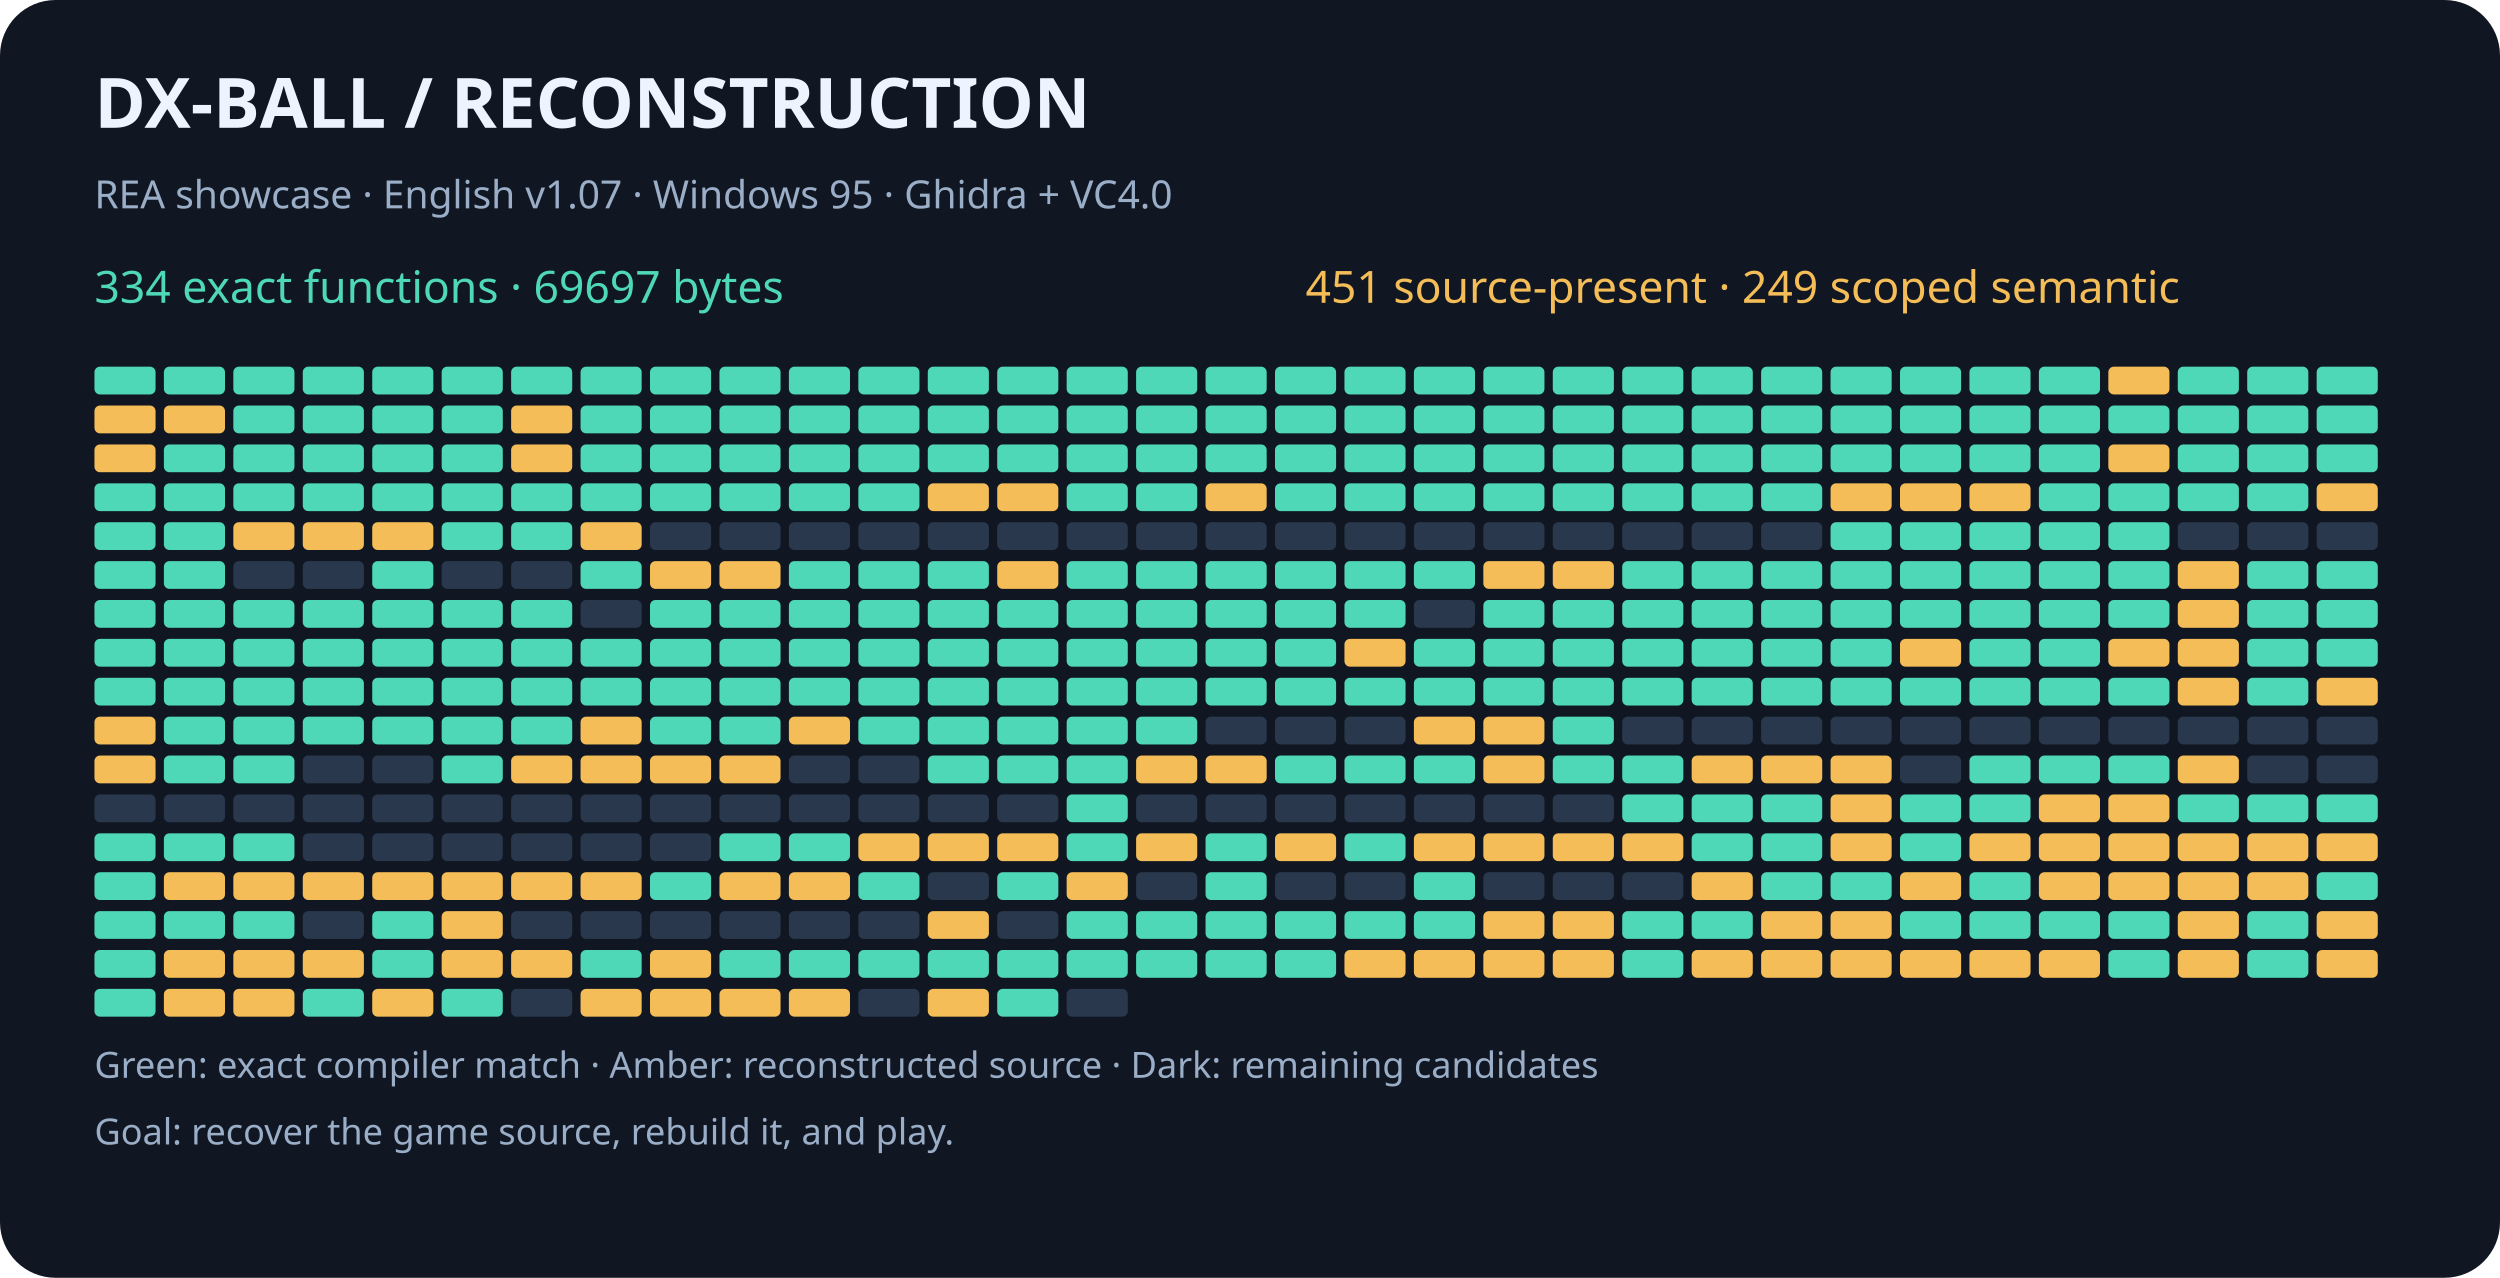
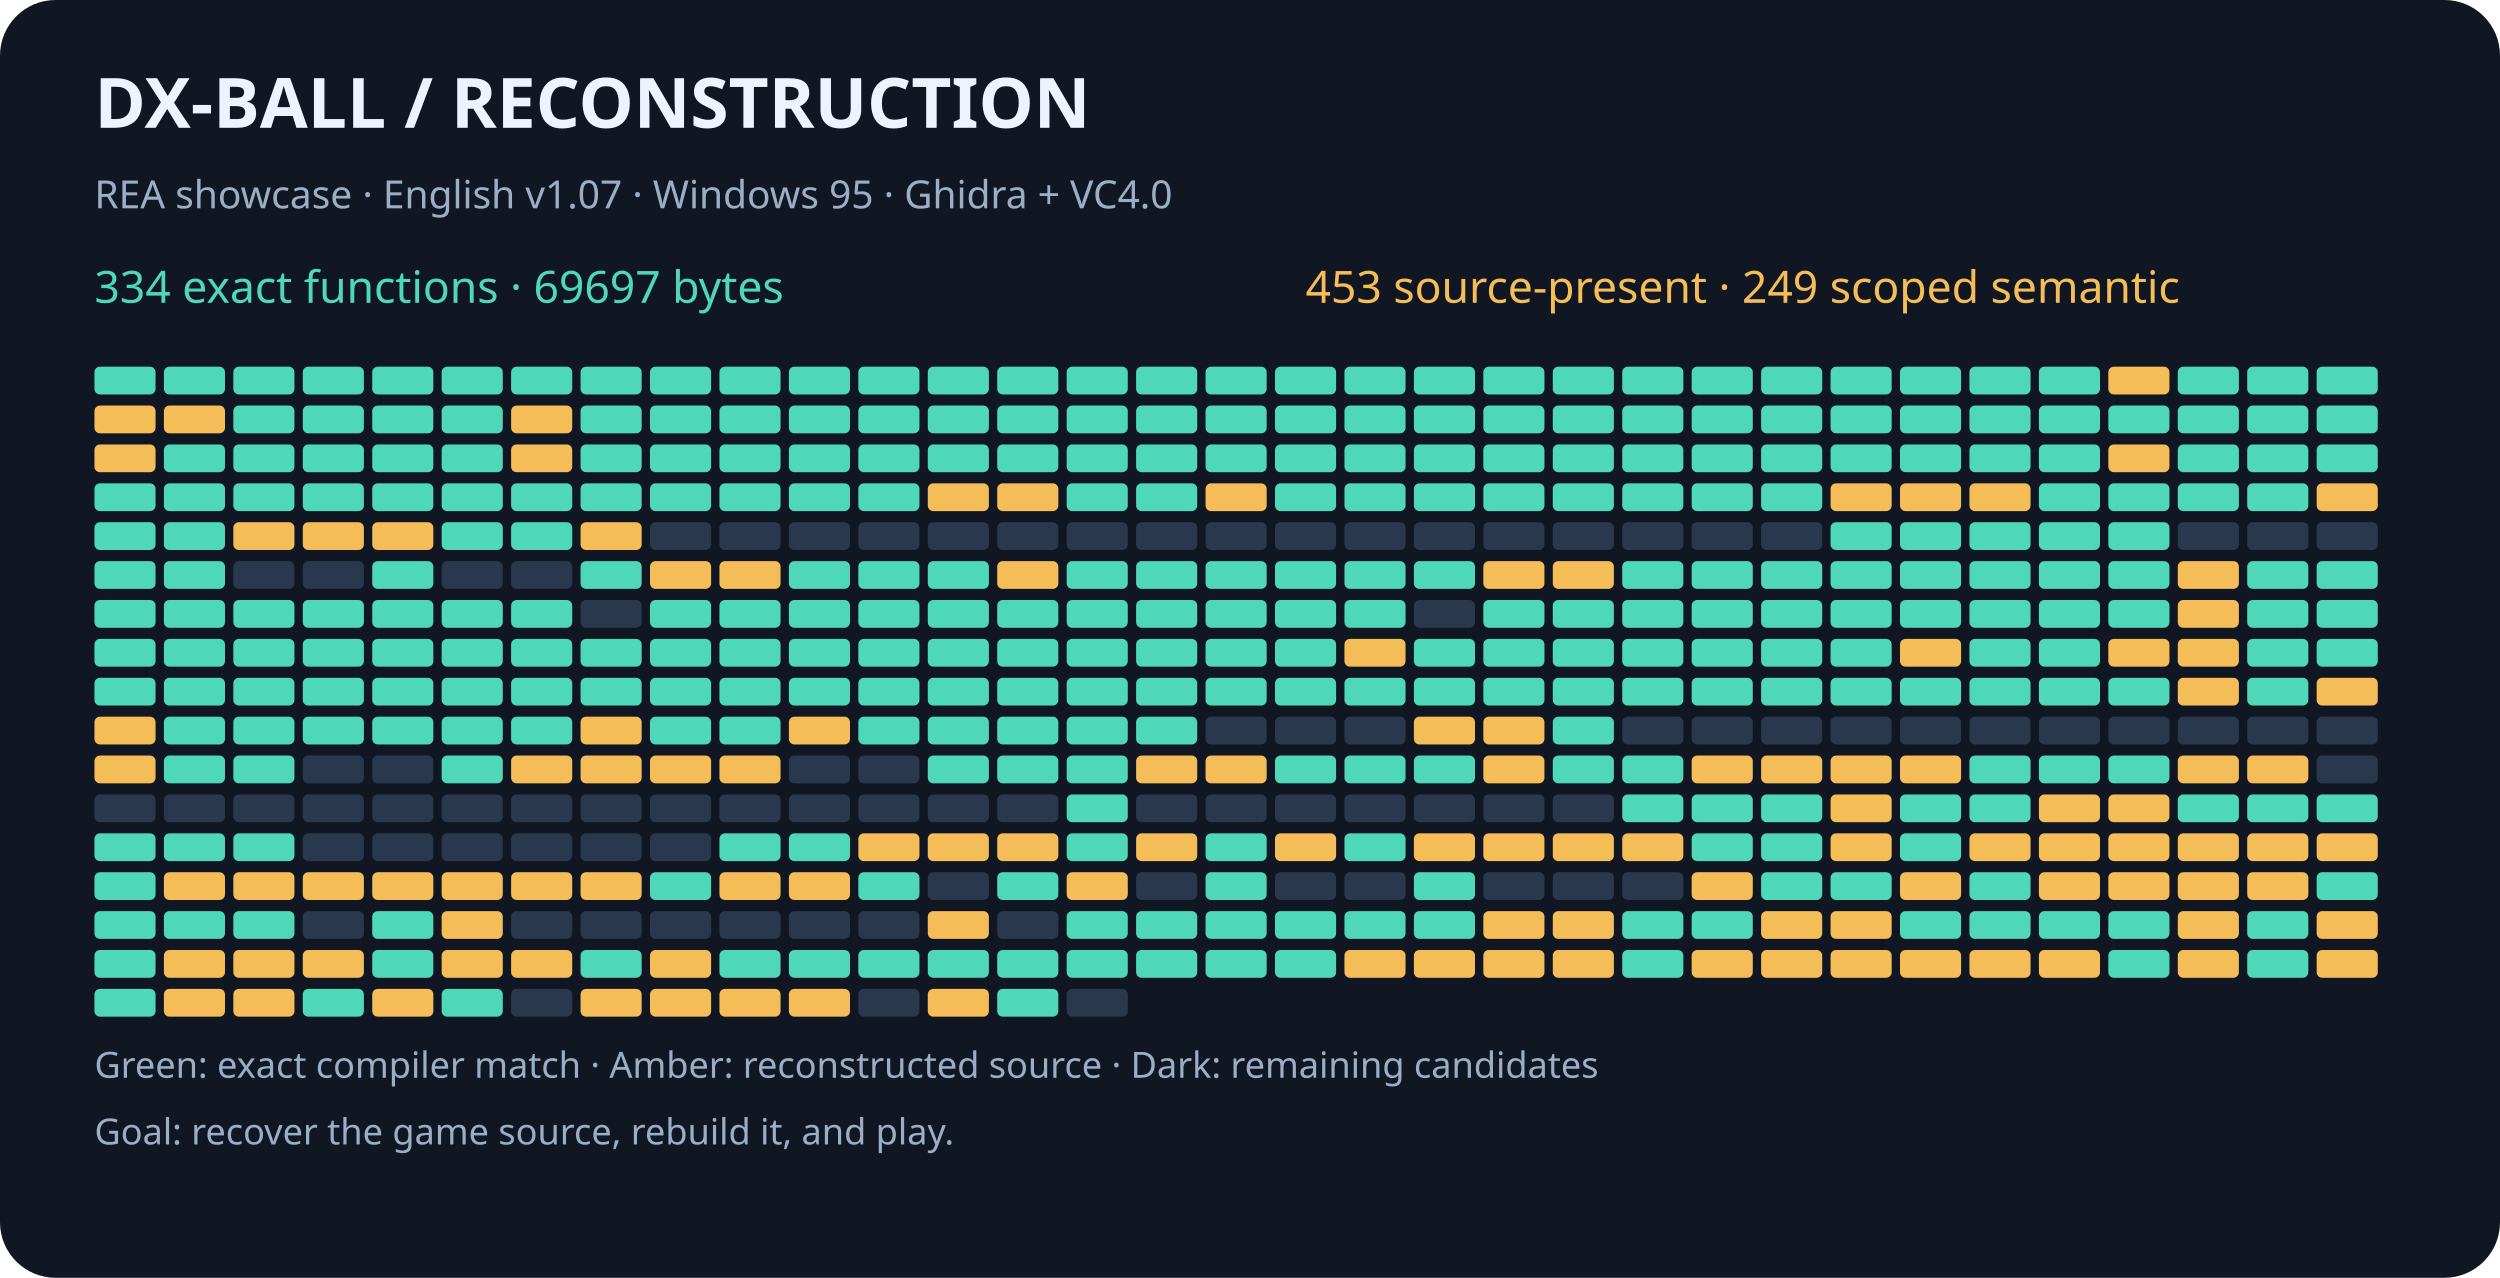
<svg xmlns="http://www.w3.org/2000/svg" width="900" height="460" viewBox="0 0 900 460" role="img" aria-labelledby="title desc">
  <rect width="900" height="460" rx="20" fill="#101722" />
  <g font-family="sans-serif">
    <text x="34" y="46" fill="#eef4ff" font-size="25" font-weight="bold">DX-BALL  /  RECONSTRUCTION</text>
    <text x="34" y="75" fill="#9baec8" font-size="14">REA showcase · English v1.07 · Windows 95 · Ghidra + VC4.0</text>
    <text x="34" y="109" fill="#4ed8b7" font-size="16">334 exact functions · 69697 bytes</text>
-     <text x="470" y="109" fill="#f5bd57" font-size="16">451 source-present · 249 scoped semantic</text>
+     <text x="470" y="109" fill="#f5bd57" font-size="16">453 source-present · 249 scoped semantic</text>
    <rect x="34" y="132" width="22" height="10" rx="2" fill="#4ed8b7" />
    <rect x="59" y="132" width="22" height="10" rx="2" fill="#4ed8b7" />
    <rect x="84" y="132" width="22" height="10" rx="2" fill="#4ed8b7" />
    <rect x="109" y="132" width="22" height="10" rx="2" fill="#4ed8b7" />
    <rect x="134" y="132" width="22" height="10" rx="2" fill="#4ed8b7" />
    <rect x="159" y="132" width="22" height="10" rx="2" fill="#4ed8b7" />
    <rect x="184" y="132" width="22" height="10" rx="2" fill="#4ed8b7" />
    <rect x="209" y="132" width="22" height="10" rx="2" fill="#4ed8b7" />
    <rect x="234" y="132" width="22" height="10" rx="2" fill="#4ed8b7" />
    <rect x="259" y="132" width="22" height="10" rx="2" fill="#4ed8b7" />
    <rect x="284" y="132" width="22" height="10" rx="2" fill="#4ed8b7" />
    <rect x="309" y="132" width="22" height="10" rx="2" fill="#4ed8b7" />
    <rect x="334" y="132" width="22" height="10" rx="2" fill="#4ed8b7" />
    <rect x="359" y="132" width="22" height="10" rx="2" fill="#4ed8b7" />
    <rect x="384" y="132" width="22" height="10" rx="2" fill="#4ed8b7" />
    <rect x="409" y="132" width="22" height="10" rx="2" fill="#4ed8b7" />
    <rect x="434" y="132" width="22" height="10" rx="2" fill="#4ed8b7" />
    <rect x="459" y="132" width="22" height="10" rx="2" fill="#4ed8b7" />
    <rect x="484" y="132" width="22" height="10" rx="2" fill="#4ed8b7" />
    <rect x="509" y="132" width="22" height="10" rx="2" fill="#4ed8b7" />
    <rect x="534" y="132" width="22" height="10" rx="2" fill="#4ed8b7" />
    <rect x="559" y="132" width="22" height="10" rx="2" fill="#4ed8b7" />
    <rect x="584" y="132" width="22" height="10" rx="2" fill="#4ed8b7" />
    <rect x="609" y="132" width="22" height="10" rx="2" fill="#4ed8b7" />
    <rect x="634" y="132" width="22" height="10" rx="2" fill="#4ed8b7" />
    <rect x="659" y="132" width="22" height="10" rx="2" fill="#4ed8b7" />
    <rect x="684" y="132" width="22" height="10" rx="2" fill="#4ed8b7" />
    <rect x="709" y="132" width="22" height="10" rx="2" fill="#4ed8b7" />
    <rect x="734" y="132" width="22" height="10" rx="2" fill="#4ed8b7" />
    <rect x="759" y="132" width="22" height="10" rx="2" fill="#f5bd57" />
    <rect x="784" y="132" width="22" height="10" rx="2" fill="#4ed8b7" />
    <rect x="809" y="132" width="22" height="10" rx="2" fill="#4ed8b7" />
    <rect x="834" y="132" width="22" height="10" rx="2" fill="#4ed8b7" />
    <rect x="34" y="146" width="22" height="10" rx="2" fill="#f5bd57" />
    <rect x="59" y="146" width="22" height="10" rx="2" fill="#f5bd57" />
    <rect x="84" y="146" width="22" height="10" rx="2" fill="#4ed8b7" />
    <rect x="109" y="146" width="22" height="10" rx="2" fill="#4ed8b7" />
    <rect x="134" y="146" width="22" height="10" rx="2" fill="#4ed8b7" />
    <rect x="159" y="146" width="22" height="10" rx="2" fill="#4ed8b7" />
    <rect x="184" y="146" width="22" height="10" rx="2" fill="#f5bd57" />
    <rect x="209" y="146" width="22" height="10" rx="2" fill="#4ed8b7" />
    <rect x="234" y="146" width="22" height="10" rx="2" fill="#4ed8b7" />
    <rect x="259" y="146" width="22" height="10" rx="2" fill="#4ed8b7" />
    <rect x="284" y="146" width="22" height="10" rx="2" fill="#4ed8b7" />
    <rect x="309" y="146" width="22" height="10" rx="2" fill="#4ed8b7" />
    <rect x="334" y="146" width="22" height="10" rx="2" fill="#4ed8b7" />
    <rect x="359" y="146" width="22" height="10" rx="2" fill="#4ed8b7" />
    <rect x="384" y="146" width="22" height="10" rx="2" fill="#4ed8b7" />
    <rect x="409" y="146" width="22" height="10" rx="2" fill="#4ed8b7" />
    <rect x="434" y="146" width="22" height="10" rx="2" fill="#4ed8b7" />
    <rect x="459" y="146" width="22" height="10" rx="2" fill="#4ed8b7" />
    <rect x="484" y="146" width="22" height="10" rx="2" fill="#4ed8b7" />
    <rect x="509" y="146" width="22" height="10" rx="2" fill="#4ed8b7" />
    <rect x="534" y="146" width="22" height="10" rx="2" fill="#4ed8b7" />
    <rect x="559" y="146" width="22" height="10" rx="2" fill="#4ed8b7" />
    <rect x="584" y="146" width="22" height="10" rx="2" fill="#4ed8b7" />
    <rect x="609" y="146" width="22" height="10" rx="2" fill="#4ed8b7" />
    <rect x="634" y="146" width="22" height="10" rx="2" fill="#4ed8b7" />
    <rect x="659" y="146" width="22" height="10" rx="2" fill="#4ed8b7" />
    <rect x="684" y="146" width="22" height="10" rx="2" fill="#4ed8b7" />
    <rect x="709" y="146" width="22" height="10" rx="2" fill="#4ed8b7" />
    <rect x="734" y="146" width="22" height="10" rx="2" fill="#4ed8b7" />
    <rect x="759" y="146" width="22" height="10" rx="2" fill="#4ed8b7" />
    <rect x="784" y="146" width="22" height="10" rx="2" fill="#4ed8b7" />
    <rect x="809" y="146" width="22" height="10" rx="2" fill="#4ed8b7" />
    <rect x="834" y="146" width="22" height="10" rx="2" fill="#4ed8b7" />
    <rect x="34" y="160" width="22" height="10" rx="2" fill="#f5bd57" />
    <rect x="59" y="160" width="22" height="10" rx="2" fill="#4ed8b7" />
    <rect x="84" y="160" width="22" height="10" rx="2" fill="#4ed8b7" />
    <rect x="109" y="160" width="22" height="10" rx="2" fill="#4ed8b7" />
    <rect x="134" y="160" width="22" height="10" rx="2" fill="#4ed8b7" />
    <rect x="159" y="160" width="22" height="10" rx="2" fill="#4ed8b7" />
    <rect x="184" y="160" width="22" height="10" rx="2" fill="#f5bd57" />
    <rect x="209" y="160" width="22" height="10" rx="2" fill="#4ed8b7" />
    <rect x="234" y="160" width="22" height="10" rx="2" fill="#4ed8b7" />
    <rect x="259" y="160" width="22" height="10" rx="2" fill="#4ed8b7" />
    <rect x="284" y="160" width="22" height="10" rx="2" fill="#4ed8b7" />
    <rect x="309" y="160" width="22" height="10" rx="2" fill="#4ed8b7" />
    <rect x="334" y="160" width="22" height="10" rx="2" fill="#4ed8b7" />
    <rect x="359" y="160" width="22" height="10" rx="2" fill="#4ed8b7" />
    <rect x="384" y="160" width="22" height="10" rx="2" fill="#4ed8b7" />
    <rect x="409" y="160" width="22" height="10" rx="2" fill="#4ed8b7" />
    <rect x="434" y="160" width="22" height="10" rx="2" fill="#4ed8b7" />
    <rect x="459" y="160" width="22" height="10" rx="2" fill="#4ed8b7" />
    <rect x="484" y="160" width="22" height="10" rx="2" fill="#4ed8b7" />
    <rect x="509" y="160" width="22" height="10" rx="2" fill="#4ed8b7" />
    <rect x="534" y="160" width="22" height="10" rx="2" fill="#4ed8b7" />
    <rect x="559" y="160" width="22" height="10" rx="2" fill="#4ed8b7" />
    <rect x="584" y="160" width="22" height="10" rx="2" fill="#4ed8b7" />
    <rect x="609" y="160" width="22" height="10" rx="2" fill="#4ed8b7" />
    <rect x="634" y="160" width="22" height="10" rx="2" fill="#4ed8b7" />
    <rect x="659" y="160" width="22" height="10" rx="2" fill="#4ed8b7" />
    <rect x="684" y="160" width="22" height="10" rx="2" fill="#4ed8b7" />
    <rect x="709" y="160" width="22" height="10" rx="2" fill="#4ed8b7" />
    <rect x="734" y="160" width="22" height="10" rx="2" fill="#4ed8b7" />
    <rect x="759" y="160" width="22" height="10" rx="2" fill="#f5bd57" />
    <rect x="784" y="160" width="22" height="10" rx="2" fill="#4ed8b7" />
    <rect x="809" y="160" width="22" height="10" rx="2" fill="#4ed8b7" />
    <rect x="834" y="160" width="22" height="10" rx="2" fill="#4ed8b7" />
    <rect x="34" y="174" width="22" height="10" rx="2" fill="#4ed8b7" />
    <rect x="59" y="174" width="22" height="10" rx="2" fill="#4ed8b7" />
    <rect x="84" y="174" width="22" height="10" rx="2" fill="#4ed8b7" />
    <rect x="109" y="174" width="22" height="10" rx="2" fill="#4ed8b7" />
    <rect x="134" y="174" width="22" height="10" rx="2" fill="#4ed8b7" />
    <rect x="159" y="174" width="22" height="10" rx="2" fill="#4ed8b7" />
    <rect x="184" y="174" width="22" height="10" rx="2" fill="#4ed8b7" />
    <rect x="209" y="174" width="22" height="10" rx="2" fill="#4ed8b7" />
    <rect x="234" y="174" width="22" height="10" rx="2" fill="#4ed8b7" />
    <rect x="259" y="174" width="22" height="10" rx="2" fill="#4ed8b7" />
    <rect x="284" y="174" width="22" height="10" rx="2" fill="#4ed8b7" />
    <rect x="309" y="174" width="22" height="10" rx="2" fill="#4ed8b7" />
    <rect x="334" y="174" width="22" height="10" rx="2" fill="#f5bd57" />
    <rect x="359" y="174" width="22" height="10" rx="2" fill="#f5bd57" />
    <rect x="384" y="174" width="22" height="10" rx="2" fill="#4ed8b7" />
    <rect x="409" y="174" width="22" height="10" rx="2" fill="#4ed8b7" />
    <rect x="434" y="174" width="22" height="10" rx="2" fill="#f5bd57" />
    <rect x="459" y="174" width="22" height="10" rx="2" fill="#4ed8b7" />
    <rect x="484" y="174" width="22" height="10" rx="2" fill="#4ed8b7" />
    <rect x="509" y="174" width="22" height="10" rx="2" fill="#4ed8b7" />
    <rect x="534" y="174" width="22" height="10" rx="2" fill="#4ed8b7" />
    <rect x="559" y="174" width="22" height="10" rx="2" fill="#4ed8b7" />
    <rect x="584" y="174" width="22" height="10" rx="2" fill="#4ed8b7" />
    <rect x="609" y="174" width="22" height="10" rx="2" fill="#4ed8b7" />
    <rect x="634" y="174" width="22" height="10" rx="2" fill="#4ed8b7" />
    <rect x="659" y="174" width="22" height="10" rx="2" fill="#f5bd57" />
    <rect x="684" y="174" width="22" height="10" rx="2" fill="#f5bd57" />
    <rect x="709" y="174" width="22" height="10" rx="2" fill="#f5bd57" />
    <rect x="734" y="174" width="22" height="10" rx="2" fill="#4ed8b7" />
    <rect x="759" y="174" width="22" height="10" rx="2" fill="#4ed8b7" />
    <rect x="784" y="174" width="22" height="10" rx="2" fill="#4ed8b7" />
    <rect x="809" y="174" width="22" height="10" rx="2" fill="#4ed8b7" />
    <rect x="834" y="174" width="22" height="10" rx="2" fill="#f5bd57" />
    <rect x="34" y="188" width="22" height="10" rx="2" fill="#4ed8b7" />
    <rect x="59" y="188" width="22" height="10" rx="2" fill="#4ed8b7" />
    <rect x="84" y="188" width="22" height="10" rx="2" fill="#f5bd57" />
    <rect x="109" y="188" width="22" height="10" rx="2" fill="#f5bd57" />
    <rect x="134" y="188" width="22" height="10" rx="2" fill="#f5bd57" />
    <rect x="159" y="188" width="22" height="10" rx="2" fill="#4ed8b7" />
    <rect x="184" y="188" width="22" height="10" rx="2" fill="#4ed8b7" />
    <rect x="209" y="188" width="22" height="10" rx="2" fill="#f5bd57" />
    <rect x="234" y="188" width="22" height="10" rx="2" fill="#29384c" />
    <rect x="259" y="188" width="22" height="10" rx="2" fill="#29384c" />
    <rect x="284" y="188" width="22" height="10" rx="2" fill="#29384c" />
    <rect x="309" y="188" width="22" height="10" rx="2" fill="#29384c" />
    <rect x="334" y="188" width="22" height="10" rx="2" fill="#29384c" />
    <rect x="359" y="188" width="22" height="10" rx="2" fill="#29384c" />
    <rect x="384" y="188" width="22" height="10" rx="2" fill="#29384c" />
    <rect x="409" y="188" width="22" height="10" rx="2" fill="#29384c" />
    <rect x="434" y="188" width="22" height="10" rx="2" fill="#29384c" />
    <rect x="459" y="188" width="22" height="10" rx="2" fill="#29384c" />
    <rect x="484" y="188" width="22" height="10" rx="2" fill="#29384c" />
    <rect x="509" y="188" width="22" height="10" rx="2" fill="#29384c" />
    <rect x="534" y="188" width="22" height="10" rx="2" fill="#29384c" />
    <rect x="559" y="188" width="22" height="10" rx="2" fill="#29384c" />
    <rect x="584" y="188" width="22" height="10" rx="2" fill="#29384c" />
    <rect x="609" y="188" width="22" height="10" rx="2" fill="#29384c" />
    <rect x="634" y="188" width="22" height="10" rx="2" fill="#29384c" />
    <rect x="659" y="188" width="22" height="10" rx="2" fill="#4ed8b7" />
    <rect x="684" y="188" width="22" height="10" rx="2" fill="#4ed8b7" />
    <rect x="709" y="188" width="22" height="10" rx="2" fill="#4ed8b7" />
    <rect x="734" y="188" width="22" height="10" rx="2" fill="#4ed8b7" />
    <rect x="759" y="188" width="22" height="10" rx="2" fill="#4ed8b7" />
    <rect x="784" y="188" width="22" height="10" rx="2" fill="#29384c" />
    <rect x="809" y="188" width="22" height="10" rx="2" fill="#29384c" />
    <rect x="834" y="188" width="22" height="10" rx="2" fill="#29384c" />
    <rect x="34" y="202" width="22" height="10" rx="2" fill="#4ed8b7" />
    <rect x="59" y="202" width="22" height="10" rx="2" fill="#4ed8b7" />
    <rect x="84" y="202" width="22" height="10" rx="2" fill="#29384c" />
    <rect x="109" y="202" width="22" height="10" rx="2" fill="#29384c" />
    <rect x="134" y="202" width="22" height="10" rx="2" fill="#4ed8b7" />
    <rect x="159" y="202" width="22" height="10" rx="2" fill="#29384c" />
    <rect x="184" y="202" width="22" height="10" rx="2" fill="#29384c" />
    <rect x="209" y="202" width="22" height="10" rx="2" fill="#4ed8b7" />
    <rect x="234" y="202" width="22" height="10" rx="2" fill="#f5bd57" />
    <rect x="259" y="202" width="22" height="10" rx="2" fill="#f5bd57" />
    <rect x="284" y="202" width="22" height="10" rx="2" fill="#4ed8b7" />
    <rect x="309" y="202" width="22" height="10" rx="2" fill="#4ed8b7" />
    <rect x="334" y="202" width="22" height="10" rx="2" fill="#4ed8b7" />
    <rect x="359" y="202" width="22" height="10" rx="2" fill="#f5bd57" />
    <rect x="384" y="202" width="22" height="10" rx="2" fill="#4ed8b7" />
    <rect x="409" y="202" width="22" height="10" rx="2" fill="#4ed8b7" />
    <rect x="434" y="202" width="22" height="10" rx="2" fill="#4ed8b7" />
    <rect x="459" y="202" width="22" height="10" rx="2" fill="#4ed8b7" />
    <rect x="484" y="202" width="22" height="10" rx="2" fill="#4ed8b7" />
    <rect x="509" y="202" width="22" height="10" rx="2" fill="#4ed8b7" />
    <rect x="534" y="202" width="22" height="10" rx="2" fill="#f5bd57" />
    <rect x="559" y="202" width="22" height="10" rx="2" fill="#f5bd57" />
    <rect x="584" y="202" width="22" height="10" rx="2" fill="#4ed8b7" />
    <rect x="609" y="202" width="22" height="10" rx="2" fill="#4ed8b7" />
    <rect x="634" y="202" width="22" height="10" rx="2" fill="#4ed8b7" />
    <rect x="659" y="202" width="22" height="10" rx="2" fill="#4ed8b7" />
    <rect x="684" y="202" width="22" height="10" rx="2" fill="#4ed8b7" />
    <rect x="709" y="202" width="22" height="10" rx="2" fill="#4ed8b7" />
    <rect x="734" y="202" width="22" height="10" rx="2" fill="#4ed8b7" />
    <rect x="759" y="202" width="22" height="10" rx="2" fill="#4ed8b7" />
    <rect x="784" y="202" width="22" height="10" rx="2" fill="#f5bd57" />
    <rect x="809" y="202" width="22" height="10" rx="2" fill="#4ed8b7" />
    <rect x="834" y="202" width="22" height="10" rx="2" fill="#4ed8b7" />
    <rect x="34" y="216" width="22" height="10" rx="2" fill="#4ed8b7" />
    <rect x="59" y="216" width="22" height="10" rx="2" fill="#4ed8b7" />
    <rect x="84" y="216" width="22" height="10" rx="2" fill="#4ed8b7" />
    <rect x="109" y="216" width="22" height="10" rx="2" fill="#4ed8b7" />
    <rect x="134" y="216" width="22" height="10" rx="2" fill="#4ed8b7" />
    <rect x="159" y="216" width="22" height="10" rx="2" fill="#4ed8b7" />
    <rect x="184" y="216" width="22" height="10" rx="2" fill="#4ed8b7" />
    <rect x="209" y="216" width="22" height="10" rx="2" fill="#29384c" />
    <rect x="234" y="216" width="22" height="10" rx="2" fill="#4ed8b7" />
    <rect x="259" y="216" width="22" height="10" rx="2" fill="#4ed8b7" />
    <rect x="284" y="216" width="22" height="10" rx="2" fill="#4ed8b7" />
    <rect x="309" y="216" width="22" height="10" rx="2" fill="#4ed8b7" />
    <rect x="334" y="216" width="22" height="10" rx="2" fill="#4ed8b7" />
    <rect x="359" y="216" width="22" height="10" rx="2" fill="#4ed8b7" />
    <rect x="384" y="216" width="22" height="10" rx="2" fill="#4ed8b7" />
    <rect x="409" y="216" width="22" height="10" rx="2" fill="#4ed8b7" />
    <rect x="434" y="216" width="22" height="10" rx="2" fill="#4ed8b7" />
    <rect x="459" y="216" width="22" height="10" rx="2" fill="#4ed8b7" />
    <rect x="484" y="216" width="22" height="10" rx="2" fill="#4ed8b7" />
    <rect x="509" y="216" width="22" height="10" rx="2" fill="#29384c" />
    <rect x="534" y="216" width="22" height="10" rx="2" fill="#4ed8b7" />
    <rect x="559" y="216" width="22" height="10" rx="2" fill="#4ed8b7" />
    <rect x="584" y="216" width="22" height="10" rx="2" fill="#4ed8b7" />
    <rect x="609" y="216" width="22" height="10" rx="2" fill="#4ed8b7" />
    <rect x="634" y="216" width="22" height="10" rx="2" fill="#4ed8b7" />
    <rect x="659" y="216" width="22" height="10" rx="2" fill="#4ed8b7" />
    <rect x="684" y="216" width="22" height="10" rx="2" fill="#4ed8b7" />
    <rect x="709" y="216" width="22" height="10" rx="2" fill="#4ed8b7" />
    <rect x="734" y="216" width="22" height="10" rx="2" fill="#4ed8b7" />
    <rect x="759" y="216" width="22" height="10" rx="2" fill="#4ed8b7" />
    <rect x="784" y="216" width="22" height="10" rx="2" fill="#f5bd57" />
    <rect x="809" y="216" width="22" height="10" rx="2" fill="#4ed8b7" />
    <rect x="834" y="216" width="22" height="10" rx="2" fill="#4ed8b7" />
    <rect x="34" y="230" width="22" height="10" rx="2" fill="#4ed8b7" />
    <rect x="59" y="230" width="22" height="10" rx="2" fill="#4ed8b7" />
    <rect x="84" y="230" width="22" height="10" rx="2" fill="#4ed8b7" />
    <rect x="109" y="230" width="22" height="10" rx="2" fill="#4ed8b7" />
    <rect x="134" y="230" width="22" height="10" rx="2" fill="#4ed8b7" />
    <rect x="159" y="230" width="22" height="10" rx="2" fill="#4ed8b7" />
    <rect x="184" y="230" width="22" height="10" rx="2" fill="#4ed8b7" />
    <rect x="209" y="230" width="22" height="10" rx="2" fill="#4ed8b7" />
    <rect x="234" y="230" width="22" height="10" rx="2" fill="#4ed8b7" />
    <rect x="259" y="230" width="22" height="10" rx="2" fill="#4ed8b7" />
    <rect x="284" y="230" width="22" height="10" rx="2" fill="#4ed8b7" />
    <rect x="309" y="230" width="22" height="10" rx="2" fill="#4ed8b7" />
    <rect x="334" y="230" width="22" height="10" rx="2" fill="#4ed8b7" />
    <rect x="359" y="230" width="22" height="10" rx="2" fill="#4ed8b7" />
    <rect x="384" y="230" width="22" height="10" rx="2" fill="#4ed8b7" />
    <rect x="409" y="230" width="22" height="10" rx="2" fill="#4ed8b7" />
    <rect x="434" y="230" width="22" height="10" rx="2" fill="#4ed8b7" />
    <rect x="459" y="230" width="22" height="10" rx="2" fill="#4ed8b7" />
    <rect x="484" y="230" width="22" height="10" rx="2" fill="#f5bd57" />
    <rect x="509" y="230" width="22" height="10" rx="2" fill="#4ed8b7" />
    <rect x="534" y="230" width="22" height="10" rx="2" fill="#4ed8b7" />
    <rect x="559" y="230" width="22" height="10" rx="2" fill="#4ed8b7" />
    <rect x="584" y="230" width="22" height="10" rx="2" fill="#4ed8b7" />
    <rect x="609" y="230" width="22" height="10" rx="2" fill="#4ed8b7" />
    <rect x="634" y="230" width="22" height="10" rx="2" fill="#4ed8b7" />
    <rect x="659" y="230" width="22" height="10" rx="2" fill="#4ed8b7" />
    <rect x="684" y="230" width="22" height="10" rx="2" fill="#f5bd57" />
    <rect x="709" y="230" width="22" height="10" rx="2" fill="#4ed8b7" />
    <rect x="734" y="230" width="22" height="10" rx="2" fill="#4ed8b7" />
    <rect x="759" y="230" width="22" height="10" rx="2" fill="#f5bd57" />
    <rect x="784" y="230" width="22" height="10" rx="2" fill="#f5bd57" />
    <rect x="809" y="230" width="22" height="10" rx="2" fill="#4ed8b7" />
    <rect x="834" y="230" width="22" height="10" rx="2" fill="#4ed8b7" />
    <rect x="34" y="244" width="22" height="10" rx="2" fill="#4ed8b7" />
    <rect x="59" y="244" width="22" height="10" rx="2" fill="#4ed8b7" />
    <rect x="84" y="244" width="22" height="10" rx="2" fill="#4ed8b7" />
    <rect x="109" y="244" width="22" height="10" rx="2" fill="#4ed8b7" />
    <rect x="134" y="244" width="22" height="10" rx="2" fill="#4ed8b7" />
    <rect x="159" y="244" width="22" height="10" rx="2" fill="#4ed8b7" />
    <rect x="184" y="244" width="22" height="10" rx="2" fill="#4ed8b7" />
    <rect x="209" y="244" width="22" height="10" rx="2" fill="#4ed8b7" />
    <rect x="234" y="244" width="22" height="10" rx="2" fill="#4ed8b7" />
    <rect x="259" y="244" width="22" height="10" rx="2" fill="#4ed8b7" />
    <rect x="284" y="244" width="22" height="10" rx="2" fill="#4ed8b7" />
    <rect x="309" y="244" width="22" height="10" rx="2" fill="#4ed8b7" />
    <rect x="334" y="244" width="22" height="10" rx="2" fill="#4ed8b7" />
    <rect x="359" y="244" width="22" height="10" rx="2" fill="#4ed8b7" />
    <rect x="384" y="244" width="22" height="10" rx="2" fill="#4ed8b7" />
    <rect x="409" y="244" width="22" height="10" rx="2" fill="#4ed8b7" />
    <rect x="434" y="244" width="22" height="10" rx="2" fill="#4ed8b7" />
    <rect x="459" y="244" width="22" height="10" rx="2" fill="#4ed8b7" />
    <rect x="484" y="244" width="22" height="10" rx="2" fill="#4ed8b7" />
    <rect x="509" y="244" width="22" height="10" rx="2" fill="#4ed8b7" />
    <rect x="534" y="244" width="22" height="10" rx="2" fill="#4ed8b7" />
    <rect x="559" y="244" width="22" height="10" rx="2" fill="#4ed8b7" />
    <rect x="584" y="244" width="22" height="10" rx="2" fill="#4ed8b7" />
    <rect x="609" y="244" width="22" height="10" rx="2" fill="#4ed8b7" />
    <rect x="634" y="244" width="22" height="10" rx="2" fill="#4ed8b7" />
    <rect x="659" y="244" width="22" height="10" rx="2" fill="#4ed8b7" />
    <rect x="684" y="244" width="22" height="10" rx="2" fill="#4ed8b7" />
    <rect x="709" y="244" width="22" height="10" rx="2" fill="#4ed8b7" />
    <rect x="734" y="244" width="22" height="10" rx="2" fill="#4ed8b7" />
    <rect x="759" y="244" width="22" height="10" rx="2" fill="#4ed8b7" />
    <rect x="784" y="244" width="22" height="10" rx="2" fill="#f5bd57" />
    <rect x="809" y="244" width="22" height="10" rx="2" fill="#4ed8b7" />
    <rect x="834" y="244" width="22" height="10" rx="2" fill="#f5bd57" />
    <rect x="34" y="258" width="22" height="10" rx="2" fill="#f5bd57" />
    <rect x="59" y="258" width="22" height="10" rx="2" fill="#4ed8b7" />
    <rect x="84" y="258" width="22" height="10" rx="2" fill="#4ed8b7" />
    <rect x="109" y="258" width="22" height="10" rx="2" fill="#4ed8b7" />
    <rect x="134" y="258" width="22" height="10" rx="2" fill="#4ed8b7" />
    <rect x="159" y="258" width="22" height="10" rx="2" fill="#4ed8b7" />
    <rect x="184" y="258" width="22" height="10" rx="2" fill="#4ed8b7" />
    <rect x="209" y="258" width="22" height="10" rx="2" fill="#f5bd57" />
    <rect x="234" y="258" width="22" height="10" rx="2" fill="#4ed8b7" />
    <rect x="259" y="258" width="22" height="10" rx="2" fill="#4ed8b7" />
    <rect x="284" y="258" width="22" height="10" rx="2" fill="#f5bd57" />
    <rect x="309" y="258" width="22" height="10" rx="2" fill="#4ed8b7" />
    <rect x="334" y="258" width="22" height="10" rx="2" fill="#4ed8b7" />
    <rect x="359" y="258" width="22" height="10" rx="2" fill="#4ed8b7" />
    <rect x="384" y="258" width="22" height="10" rx="2" fill="#4ed8b7" />
    <rect x="409" y="258" width="22" height="10" rx="2" fill="#4ed8b7" />
    <rect x="434" y="258" width="22" height="10" rx="2" fill="#29384c" />
    <rect x="459" y="258" width="22" height="10" rx="2" fill="#29384c" />
    <rect x="484" y="258" width="22" height="10" rx="2" fill="#29384c" />
    <rect x="509" y="258" width="22" height="10" rx="2" fill="#f5bd57" />
    <rect x="534" y="258" width="22" height="10" rx="2" fill="#f5bd57" />
    <rect x="559" y="258" width="22" height="10" rx="2" fill="#4ed8b7" />
    <rect x="584" y="258" width="22" height="10" rx="2" fill="#29384c" />
    <rect x="609" y="258" width="22" height="10" rx="2" fill="#29384c" />
    <rect x="634" y="258" width="22" height="10" rx="2" fill="#29384c" />
    <rect x="659" y="258" width="22" height="10" rx="2" fill="#29384c" />
    <rect x="684" y="258" width="22" height="10" rx="2" fill="#29384c" />
    <rect x="709" y="258" width="22" height="10" rx="2" fill="#29384c" />
    <rect x="734" y="258" width="22" height="10" rx="2" fill="#29384c" />
    <rect x="759" y="258" width="22" height="10" rx="2" fill="#29384c" />
    <rect x="784" y="258" width="22" height="10" rx="2" fill="#29384c" />
    <rect x="809" y="258" width="22" height="10" rx="2" fill="#29384c" />
    <rect x="834" y="258" width="22" height="10" rx="2" fill="#29384c" />
    <rect x="34" y="272" width="22" height="10" rx="2" fill="#f5bd57" />
    <rect x="59" y="272" width="22" height="10" rx="2" fill="#4ed8b7" />
    <rect x="84" y="272" width="22" height="10" rx="2" fill="#4ed8b7" />
    <rect x="109" y="272" width="22" height="10" rx="2" fill="#29384c" />
    <rect x="134" y="272" width="22" height="10" rx="2" fill="#29384c" />
    <rect x="159" y="272" width="22" height="10" rx="2" fill="#4ed8b7" />
    <rect x="184" y="272" width="22" height="10" rx="2" fill="#f5bd57" />
    <rect x="209" y="272" width="22" height="10" rx="2" fill="#f5bd57" />
    <rect x="234" y="272" width="22" height="10" rx="2" fill="#f5bd57" />
    <rect x="259" y="272" width="22" height="10" rx="2" fill="#f5bd57" />
    <rect x="284" y="272" width="22" height="10" rx="2" fill="#29384c" />
    <rect x="309" y="272" width="22" height="10" rx="2" fill="#29384c" />
    <rect x="334" y="272" width="22" height="10" rx="2" fill="#4ed8b7" />
    <rect x="359" y="272" width="22" height="10" rx="2" fill="#4ed8b7" />
    <rect x="384" y="272" width="22" height="10" rx="2" fill="#4ed8b7" />
    <rect x="409" y="272" width="22" height="10" rx="2" fill="#f5bd57" />
    <rect x="434" y="272" width="22" height="10" rx="2" fill="#f5bd57" />
    <rect x="459" y="272" width="22" height="10" rx="2" fill="#4ed8b7" />
    <rect x="484" y="272" width="22" height="10" rx="2" fill="#4ed8b7" />
    <rect x="509" y="272" width="22" height="10" rx="2" fill="#4ed8b7" />
    <rect x="534" y="272" width="22" height="10" rx="2" fill="#f5bd57" />
    <rect x="559" y="272" width="22" height="10" rx="2" fill="#4ed8b7" />
    <rect x="584" y="272" width="22" height="10" rx="2" fill="#4ed8b7" />
    <rect x="609" y="272" width="22" height="10" rx="2" fill="#f5bd57" />
    <rect x="634" y="272" width="22" height="10" rx="2" fill="#f5bd57" />
    <rect x="659" y="272" width="22" height="10" rx="2" fill="#f5bd57" />
-     <rect x="684" y="272" width="22" height="10" rx="2" fill="#29384c" />
+     <rect x="684" y="272" width="22" height="10" rx="2" fill="#f5bd57" />
    <rect x="709" y="272" width="22" height="10" rx="2" fill="#4ed8b7" />
    <rect x="734" y="272" width="22" height="10" rx="2" fill="#4ed8b7" />
    <rect x="759" y="272" width="22" height="10" rx="2" fill="#4ed8b7" />
    <rect x="784" y="272" width="22" height="10" rx="2" fill="#f5bd57" />
-     <rect x="809" y="272" width="22" height="10" rx="2" fill="#29384c" />
+     <rect x="809" y="272" width="22" height="10" rx="2" fill="#f5bd57" />
    <rect x="834" y="272" width="22" height="10" rx="2" fill="#29384c" />
    <rect x="34" y="286" width="22" height="10" rx="2" fill="#29384c" />
    <rect x="59" y="286" width="22" height="10" rx="2" fill="#29384c" />
    <rect x="84" y="286" width="22" height="10" rx="2" fill="#29384c" />
    <rect x="109" y="286" width="22" height="10" rx="2" fill="#29384c" />
    <rect x="134" y="286" width="22" height="10" rx="2" fill="#29384c" />
    <rect x="159" y="286" width="22" height="10" rx="2" fill="#29384c" />
    <rect x="184" y="286" width="22" height="10" rx="2" fill="#29384c" />
    <rect x="209" y="286" width="22" height="10" rx="2" fill="#29384c" />
    <rect x="234" y="286" width="22" height="10" rx="2" fill="#29384c" />
    <rect x="259" y="286" width="22" height="10" rx="2" fill="#29384c" />
    <rect x="284" y="286" width="22" height="10" rx="2" fill="#29384c" />
    <rect x="309" y="286" width="22" height="10" rx="2" fill="#29384c" />
    <rect x="334" y="286" width="22" height="10" rx="2" fill="#29384c" />
    <rect x="359" y="286" width="22" height="10" rx="2" fill="#29384c" />
    <rect x="384" y="286" width="22" height="10" rx="2" fill="#4ed8b7" />
    <rect x="409" y="286" width="22" height="10" rx="2" fill="#29384c" />
    <rect x="434" y="286" width="22" height="10" rx="2" fill="#29384c" />
    <rect x="459" y="286" width="22" height="10" rx="2" fill="#29384c" />
    <rect x="484" y="286" width="22" height="10" rx="2" fill="#29384c" />
    <rect x="509" y="286" width="22" height="10" rx="2" fill="#29384c" />
    <rect x="534" y="286" width="22" height="10" rx="2" fill="#29384c" />
    <rect x="559" y="286" width="22" height="10" rx="2" fill="#29384c" />
    <rect x="584" y="286" width="22" height="10" rx="2" fill="#4ed8b7" />
    <rect x="609" y="286" width="22" height="10" rx="2" fill="#4ed8b7" />
    <rect x="634" y="286" width="22" height="10" rx="2" fill="#4ed8b7" />
    <rect x="659" y="286" width="22" height="10" rx="2" fill="#f5bd57" />
    <rect x="684" y="286" width="22" height="10" rx="2" fill="#4ed8b7" />
    <rect x="709" y="286" width="22" height="10" rx="2" fill="#4ed8b7" />
    <rect x="734" y="286" width="22" height="10" rx="2" fill="#f5bd57" />
    <rect x="759" y="286" width="22" height="10" rx="2" fill="#f5bd57" />
    <rect x="784" y="286" width="22" height="10" rx="2" fill="#4ed8b7" />
    <rect x="809" y="286" width="22" height="10" rx="2" fill="#4ed8b7" />
    <rect x="834" y="286" width="22" height="10" rx="2" fill="#4ed8b7" />
    <rect x="34" y="300" width="22" height="10" rx="2" fill="#4ed8b7" />
    <rect x="59" y="300" width="22" height="10" rx="2" fill="#4ed8b7" />
    <rect x="84" y="300" width="22" height="10" rx="2" fill="#4ed8b7" />
    <rect x="109" y="300" width="22" height="10" rx="2" fill="#29384c" />
    <rect x="134" y="300" width="22" height="10" rx="2" fill="#29384c" />
    <rect x="159" y="300" width="22" height="10" rx="2" fill="#29384c" />
    <rect x="184" y="300" width="22" height="10" rx="2" fill="#29384c" />
    <rect x="209" y="300" width="22" height="10" rx="2" fill="#29384c" />
    <rect x="234" y="300" width="22" height="10" rx="2" fill="#29384c" />
    <rect x="259" y="300" width="22" height="10" rx="2" fill="#4ed8b7" />
    <rect x="284" y="300" width="22" height="10" rx="2" fill="#4ed8b7" />
    <rect x="309" y="300" width="22" height="10" rx="2" fill="#f5bd57" />
    <rect x="334" y="300" width="22" height="10" rx="2" fill="#f5bd57" />
    <rect x="359" y="300" width="22" height="10" rx="2" fill="#f5bd57" />
    <rect x="384" y="300" width="22" height="10" rx="2" fill="#4ed8b7" />
    <rect x="409" y="300" width="22" height="10" rx="2" fill="#f5bd57" />
    <rect x="434" y="300" width="22" height="10" rx="2" fill="#4ed8b7" />
    <rect x="459" y="300" width="22" height="10" rx="2" fill="#f5bd57" />
    <rect x="484" y="300" width="22" height="10" rx="2" fill="#4ed8b7" />
    <rect x="509" y="300" width="22" height="10" rx="2" fill="#f5bd57" />
    <rect x="534" y="300" width="22" height="10" rx="2" fill="#f5bd57" />
    <rect x="559" y="300" width="22" height="10" rx="2" fill="#f5bd57" />
    <rect x="584" y="300" width="22" height="10" rx="2" fill="#f5bd57" />
    <rect x="609" y="300" width="22" height="10" rx="2" fill="#4ed8b7" />
    <rect x="634" y="300" width="22" height="10" rx="2" fill="#4ed8b7" />
    <rect x="659" y="300" width="22" height="10" rx="2" fill="#f5bd57" />
    <rect x="684" y="300" width="22" height="10" rx="2" fill="#4ed8b7" />
    <rect x="709" y="300" width="22" height="10" rx="2" fill="#f5bd57" />
    <rect x="734" y="300" width="22" height="10" rx="2" fill="#f5bd57" />
    <rect x="759" y="300" width="22" height="10" rx="2" fill="#f5bd57" />
    <rect x="784" y="300" width="22" height="10" rx="2" fill="#f5bd57" />
    <rect x="809" y="300" width="22" height="10" rx="2" fill="#f5bd57" />
    <rect x="834" y="300" width="22" height="10" rx="2" fill="#f5bd57" />
    <rect x="34" y="314" width="22" height="10" rx="2" fill="#4ed8b7" />
    <rect x="59" y="314" width="22" height="10" rx="2" fill="#f5bd57" />
    <rect x="84" y="314" width="22" height="10" rx="2" fill="#f5bd57" />
    <rect x="109" y="314" width="22" height="10" rx="2" fill="#f5bd57" />
    <rect x="134" y="314" width="22" height="10" rx="2" fill="#f5bd57" />
    <rect x="159" y="314" width="22" height="10" rx="2" fill="#f5bd57" />
    <rect x="184" y="314" width="22" height="10" rx="2" fill="#f5bd57" />
    <rect x="209" y="314" width="22" height="10" rx="2" fill="#f5bd57" />
    <rect x="234" y="314" width="22" height="10" rx="2" fill="#4ed8b7" />
    <rect x="259" y="314" width="22" height="10" rx="2" fill="#f5bd57" />
    <rect x="284" y="314" width="22" height="10" rx="2" fill="#f5bd57" />
    <rect x="309" y="314" width="22" height="10" rx="2" fill="#4ed8b7" />
    <rect x="334" y="314" width="22" height="10" rx="2" fill="#29384c" />
    <rect x="359" y="314" width="22" height="10" rx="2" fill="#4ed8b7" />
    <rect x="384" y="314" width="22" height="10" rx="2" fill="#f5bd57" />
    <rect x="409" y="314" width="22" height="10" rx="2" fill="#29384c" />
    <rect x="434" y="314" width="22" height="10" rx="2" fill="#4ed8b7" />
    <rect x="459" y="314" width="22" height="10" rx="2" fill="#29384c" />
    <rect x="484" y="314" width="22" height="10" rx="2" fill="#29384c" />
    <rect x="509" y="314" width="22" height="10" rx="2" fill="#4ed8b7" />
    <rect x="534" y="314" width="22" height="10" rx="2" fill="#29384c" />
    <rect x="559" y="314" width="22" height="10" rx="2" fill="#29384c" />
    <rect x="584" y="314" width="22" height="10" rx="2" fill="#29384c" />
    <rect x="609" y="314" width="22" height="10" rx="2" fill="#f5bd57" />
    <rect x="634" y="314" width="22" height="10" rx="2" fill="#4ed8b7" />
    <rect x="659" y="314" width="22" height="10" rx="2" fill="#4ed8b7" />
    <rect x="684" y="314" width="22" height="10" rx="2" fill="#f5bd57" />
    <rect x="709" y="314" width="22" height="10" rx="2" fill="#4ed8b7" />
    <rect x="734" y="314" width="22" height="10" rx="2" fill="#f5bd57" />
    <rect x="759" y="314" width="22" height="10" rx="2" fill="#f5bd57" />
    <rect x="784" y="314" width="22" height="10" rx="2" fill="#f5bd57" />
    <rect x="809" y="314" width="22" height="10" rx="2" fill="#f5bd57" />
    <rect x="834" y="314" width="22" height="10" rx="2" fill="#4ed8b7" />
    <rect x="34" y="328" width="22" height="10" rx="2" fill="#4ed8b7" />
    <rect x="59" y="328" width="22" height="10" rx="2" fill="#4ed8b7" />
    <rect x="84" y="328" width="22" height="10" rx="2" fill="#4ed8b7" />
    <rect x="109" y="328" width="22" height="10" rx="2" fill="#29384c" />
    <rect x="134" y="328" width="22" height="10" rx="2" fill="#4ed8b7" />
    <rect x="159" y="328" width="22" height="10" rx="2" fill="#f5bd57" />
    <rect x="184" y="328" width="22" height="10" rx="2" fill="#29384c" />
    <rect x="209" y="328" width="22" height="10" rx="2" fill="#29384c" />
    <rect x="234" y="328" width="22" height="10" rx="2" fill="#29384c" />
    <rect x="259" y="328" width="22" height="10" rx="2" fill="#29384c" />
    <rect x="284" y="328" width="22" height="10" rx="2" fill="#29384c" />
    <rect x="309" y="328" width="22" height="10" rx="2" fill="#29384c" />
    <rect x="334" y="328" width="22" height="10" rx="2" fill="#f5bd57" />
    <rect x="359" y="328" width="22" height="10" rx="2" fill="#29384c" />
    <rect x="384" y="328" width="22" height="10" rx="2" fill="#4ed8b7" />
    <rect x="409" y="328" width="22" height="10" rx="2" fill="#4ed8b7" />
    <rect x="434" y="328" width="22" height="10" rx="2" fill="#4ed8b7" />
    <rect x="459" y="328" width="22" height="10" rx="2" fill="#4ed8b7" />
    <rect x="484" y="328" width="22" height="10" rx="2" fill="#4ed8b7" />
    <rect x="509" y="328" width="22" height="10" rx="2" fill="#4ed8b7" />
    <rect x="534" y="328" width="22" height="10" rx="2" fill="#f5bd57" />
    <rect x="559" y="328" width="22" height="10" rx="2" fill="#f5bd57" />
    <rect x="584" y="328" width="22" height="10" rx="2" fill="#4ed8b7" />
    <rect x="609" y="328" width="22" height="10" rx="2" fill="#4ed8b7" />
    <rect x="634" y="328" width="22" height="10" rx="2" fill="#f5bd57" />
    <rect x="659" y="328" width="22" height="10" rx="2" fill="#f5bd57" />
    <rect x="684" y="328" width="22" height="10" rx="2" fill="#4ed8b7" />
    <rect x="709" y="328" width="22" height="10" rx="2" fill="#4ed8b7" />
    <rect x="734" y="328" width="22" height="10" rx="2" fill="#4ed8b7" />
    <rect x="759" y="328" width="22" height="10" rx="2" fill="#4ed8b7" />
    <rect x="784" y="328" width="22" height="10" rx="2" fill="#f5bd57" />
    <rect x="809" y="328" width="22" height="10" rx="2" fill="#4ed8b7" />
    <rect x="834" y="328" width="22" height="10" rx="2" fill="#f5bd57" />
    <rect x="34" y="342" width="22" height="10" rx="2" fill="#4ed8b7" />
    <rect x="59" y="342" width="22" height="10" rx="2" fill="#f5bd57" />
    <rect x="84" y="342" width="22" height="10" rx="2" fill="#f5bd57" />
    <rect x="109" y="342" width="22" height="10" rx="2" fill="#f5bd57" />
    <rect x="134" y="342" width="22" height="10" rx="2" fill="#4ed8b7" />
    <rect x="159" y="342" width="22" height="10" rx="2" fill="#f5bd57" />
    <rect x="184" y="342" width="22" height="10" rx="2" fill="#f5bd57" />
    <rect x="209" y="342" width="22" height="10" rx="2" fill="#4ed8b7" />
    <rect x="234" y="342" width="22" height="10" rx="2" fill="#f5bd57" />
    <rect x="259" y="342" width="22" height="10" rx="2" fill="#4ed8b7" />
    <rect x="284" y="342" width="22" height="10" rx="2" fill="#4ed8b7" />
    <rect x="309" y="342" width="22" height="10" rx="2" fill="#4ed8b7" />
    <rect x="334" y="342" width="22" height="10" rx="2" fill="#4ed8b7" />
    <rect x="359" y="342" width="22" height="10" rx="2" fill="#4ed8b7" />
    <rect x="384" y="342" width="22" height="10" rx="2" fill="#4ed8b7" />
    <rect x="409" y="342" width="22" height="10" rx="2" fill="#4ed8b7" />
    <rect x="434" y="342" width="22" height="10" rx="2" fill="#4ed8b7" />
    <rect x="459" y="342" width="22" height="10" rx="2" fill="#4ed8b7" />
    <rect x="484" y="342" width="22" height="10" rx="2" fill="#f5bd57" />
    <rect x="509" y="342" width="22" height="10" rx="2" fill="#f5bd57" />
    <rect x="534" y="342" width="22" height="10" rx="2" fill="#f5bd57" />
    <rect x="559" y="342" width="22" height="10" rx="2" fill="#f5bd57" />
    <rect x="584" y="342" width="22" height="10" rx="2" fill="#4ed8b7" />
    <rect x="609" y="342" width="22" height="10" rx="2" fill="#f5bd57" />
    <rect x="634" y="342" width="22" height="10" rx="2" fill="#f5bd57" />
    <rect x="659" y="342" width="22" height="10" rx="2" fill="#f5bd57" />
    <rect x="684" y="342" width="22" height="10" rx="2" fill="#f5bd57" />
    <rect x="709" y="342" width="22" height="10" rx="2" fill="#f5bd57" />
    <rect x="734" y="342" width="22" height="10" rx="2" fill="#f5bd57" />
    <rect x="759" y="342" width="22" height="10" rx="2" fill="#4ed8b7" />
    <rect x="784" y="342" width="22" height="10" rx="2" fill="#f5bd57" />
    <rect x="809" y="342" width="22" height="10" rx="2" fill="#4ed8b7" />
    <rect x="834" y="342" width="22" height="10" rx="2" fill="#f5bd57" />
    <rect x="34" y="356" width="22" height="10" rx="2" fill="#4ed8b7" />
    <rect x="59" y="356" width="22" height="10" rx="2" fill="#f5bd57" />
    <rect x="84" y="356" width="22" height="10" rx="2" fill="#f5bd57" />
    <rect x="109" y="356" width="22" height="10" rx="2" fill="#4ed8b7" />
    <rect x="134" y="356" width="22" height="10" rx="2" fill="#f5bd57" />
    <rect x="159" y="356" width="22" height="10" rx="2" fill="#4ed8b7" />
    <rect x="184" y="356" width="22" height="10" rx="2" fill="#29384c" />
    <rect x="209" y="356" width="22" height="10" rx="2" fill="#f5bd57" />
    <rect x="234" y="356" width="22" height="10" rx="2" fill="#f5bd57" />
    <rect x="259" y="356" width="22" height="10" rx="2" fill="#f5bd57" />
    <rect x="284" y="356" width="22" height="10" rx="2" fill="#f5bd57" />
    <rect x="309" y="356" width="22" height="10" rx="2" fill="#29384c" />
    <rect x="334" y="356" width="22" height="10" rx="2" fill="#f5bd57" />
    <rect x="359" y="356" width="22" height="10" rx="2" fill="#4ed8b7" />
    <rect x="384" y="356" width="22" height="10" rx="2" fill="#29384c" />
    <text x="34" y="388" fill="#9baec8" font-size="13">Green: exact compiler match · Amber: reconstructed source · Dark: remaining candidates</text>
    <text x="34" y="412" fill="#9baec8" font-size="13">Goal: recover the game source, rebuild it, and play.</text>
  </g>
</svg>
